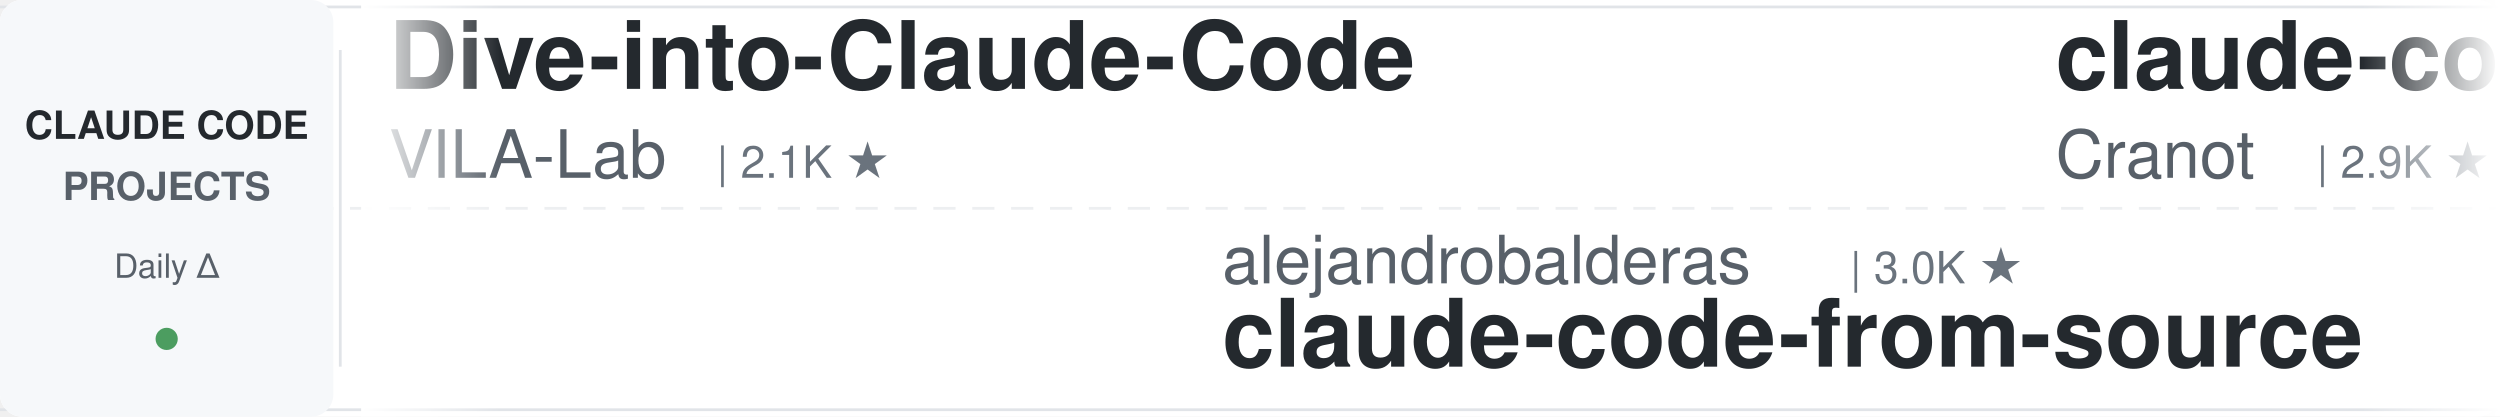
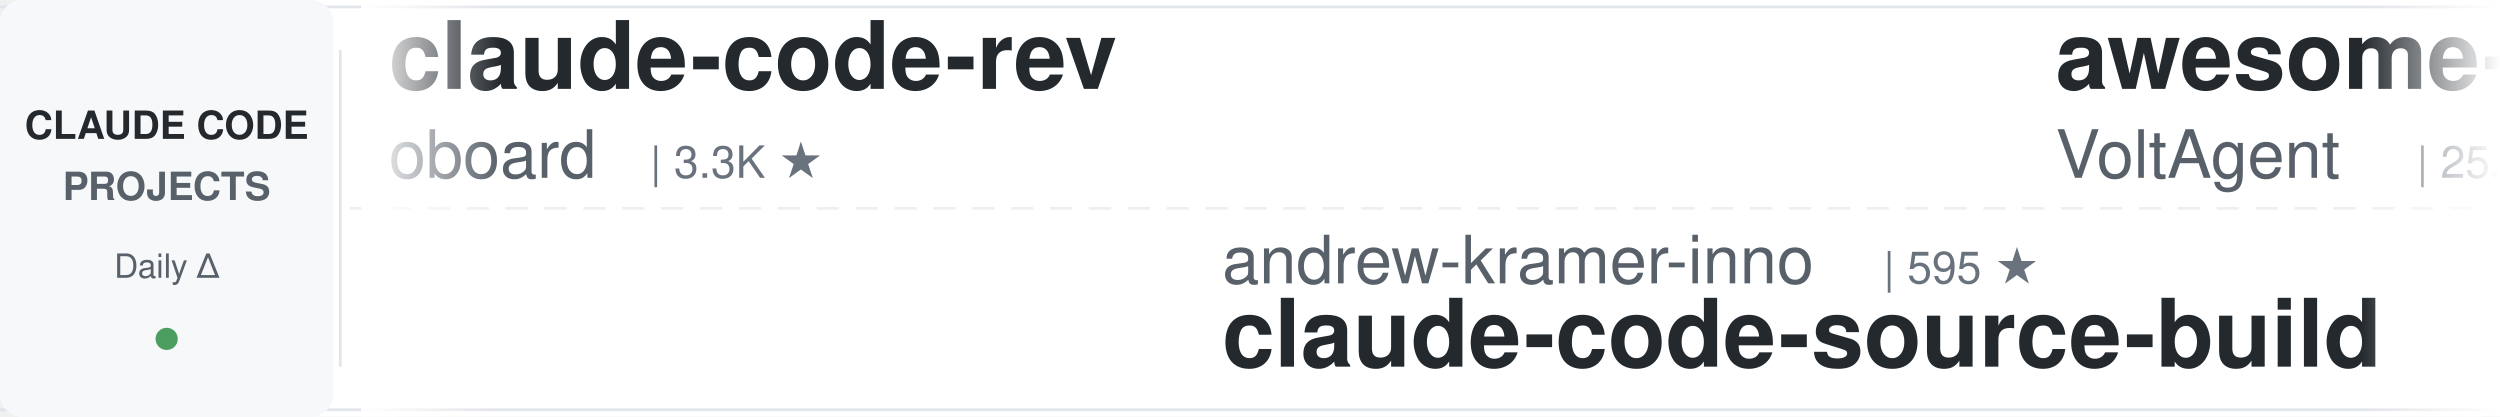
<svg xmlns="http://www.w3.org/2000/svg" width="900" height="150">
  <defs>
    <linearGradient id="leftFade" x1="0%" y1="0%" x2="100%" y2="0%">
      <stop offset="0%" style="stop-color:#ffffff;stop-opacity:1" />
      <stop offset="100%" style="stop-color:#ffffff;stop-opacity:0" />
    </linearGradient>
    <linearGradient id="rightFade" x1="0%" y1="0%" x2="100%" y2="0%">
      <stop offset="0%" style="stop-color:#ffffff;stop-opacity:0" />
      <stop offset="100%" style="stop-color:#ffffff;stop-opacity:1" />
    </linearGradient>
  </defs>
  <rect width="900" height="150" fill="#ffffff" rx="8" />
  <rect x="0" y="2" width="900" height="1" fill="#e1e4e8" />
  <rect x="0" y="147" width="900" height="1" fill="#e1e4e8" />
  <line x1="0" y1="75" x2="900" y2="75" stroke="#e1e4e8" stroke-width="1" stroke-dasharray="8 6" opacity="0.6" />
  <rect x="0" y="0" width="120" height="150" fill="#f6f8fa" rx="8" />
  <text x="60" y="50" font-family="-apple-system, BlinkMacSystemFont, 'Segoe UI', Helvetica, Arial, sans-serif" font-size="14" font-weight="600" fill="#24292e" text-anchor="middle">CLAUDE CODE</text>
  <text x="60" y="72" font-family="-apple-system, BlinkMacSystemFont, 'Segoe UI', Helvetica, Arial, sans-serif" font-size="14" font-weight="600" fill="#586069" text-anchor="middle">PROJECTS</text>
  <text x="60" y="100" font-family="-apple-system, BlinkMacSystemFont, 'Segoe UI', Helvetica, Arial, sans-serif" font-size="12" font-weight="500" fill="#586069" text-anchor="middle">Daily Δ</text>
  <circle cx="60" cy="122" r="4" fill="#22863a" opacity="0.8" />
  <rect x="122" y="18" width="1" height="114" fill="#e1e4e8" />
  <clipPath id="tickerClip">
    <rect x="130" y="0" width="770" height="150" />
  </clipPath>
  <g clip-path="url(#tickerClip)">
    <g id="tickerItems">
      <animateTransform attributeName="transform" attributeType="XML" type="translate" from="0 0" to="-3000 0" dur="54s" repeatCount="indefinite" />
      <g transform="translate(0, 0)">
-         <text x="140" y="32" font-family="-apple-system, BlinkMacSystemFont, 'Segoe UI', Helvetica, Arial, sans-serif" font-size="34" font-weight="600" fill="#24292e">Dive-into-Claude-Code</text>
-         <text x="140" y="64" font-family="-apple-system, BlinkMacSystemFont, 'Segoe UI', Helvetica, Arial, sans-serif" font-size="24" font-weight="400" fill="#586069">VILA-Lab</text>
-         <text x="258" y="64" font-family="-apple-system, BlinkMacSystemFont, 'Segoe UI', Helvetica, Arial, sans-serif" font-size="16" font-weight="500" fill="#6a737d">| 2.1K ★</text>
+         <text x="140" y="32" font-family="-apple-system, BlinkMacSystemFont, 'Segoe UI', Helvetica, Arial, sans-serif" font-size="34" font-weight="600" fill="#24292e">claude-code-rev</text>
+         <text x="140" y="64" font-family="-apple-system, BlinkMacSystemFont, 'Segoe UI', Helvetica, Arial, sans-serif" font-size="24" font-weight="400" fill="#586069">oboard</text>
+         <text x="234" y="64" font-family="-apple-system, BlinkMacSystemFont, 'Segoe UI', Helvetica, Arial, sans-serif" font-size="16" font-weight="500" fill="#6a737d">| 3.3K ★</text>
      </g>
      <g transform="translate(300, 0)">
-         <text x="140" y="102" font-family="-apple-system, BlinkMacSystemFont, 'Segoe UI', Helvetica, Arial, sans-serif" font-size="24" font-weight="400" fill="#586069">alejandrobalderas</text>
-         <text x="366" y="102" font-family="-apple-system, BlinkMacSystemFont, 'Segoe UI', Helvetica, Arial, sans-serif" font-size="16" font-weight="500" fill="#6a737d">| 3.0K ★</text>
-         <text x="140" y="132" font-family="-apple-system, BlinkMacSystemFont, 'Segoe UI', Helvetica, Arial, sans-serif" font-size="34" font-weight="600" fill="#24292e">claude-code-from-source</text>
+         <text x="140" y="102" font-family="-apple-system, BlinkMacSystemFont, 'Segoe UI', Helvetica, Arial, sans-serif" font-size="24" font-weight="400" fill="#586069">andrew-kramer-inno</text>
+         <text x="378" y="102" font-family="-apple-system, BlinkMacSystemFont, 'Segoe UI', Helvetica, Arial, sans-serif" font-size="16" font-weight="500" fill="#6a737d">| 595 ★</text>
+         <text x="140" y="132" font-family="-apple-system, BlinkMacSystemFont, 'Segoe UI', Helvetica, Arial, sans-serif" font-size="34" font-weight="600" fill="#24292e">claude-code-source-build</text>
      </g>
      <g transform="translate(600, 0)">
-         <text x="140" y="32" font-family="-apple-system, BlinkMacSystemFont, 'Segoe UI', Helvetica, Arial, sans-serif" font-size="34" font-weight="600" fill="#24292e">claude-code-guide</text>
-         <text x="140" y="64" font-family="-apple-system, BlinkMacSystemFont, 'Segoe UI', Helvetica, Arial, sans-serif" font-size="24" font-weight="400" fill="#586069">Cranot</text>
-         <text x="234" y="64" font-family="-apple-system, BlinkMacSystemFont, 'Segoe UI', Helvetica, Arial, sans-serif" font-size="16" font-weight="500" fill="#6a737d">| 2.9K ★</text>
+         <text x="140" y="32" font-family="-apple-system, BlinkMacSystemFont, 'Segoe UI', Helvetica, Arial, sans-serif" font-size="34" font-weight="600" fill="#24292e">awesome-claude-code-suba...</text>
+         <text x="140" y="64" font-family="-apple-system, BlinkMacSystemFont, 'Segoe UI', Helvetica, Arial, sans-serif" font-size="24" font-weight="400" fill="#586069">VoltAgent</text>
+         <text x="270" y="64" font-family="-apple-system, BlinkMacSystemFont, 'Segoe UI', Helvetica, Arial, sans-serif" font-size="16" font-weight="500" fill="#6a737d">| 25.5K ★</text>
      </g>
      <g transform="translate(900, 0)">
-         <text x="140" y="102" font-family="-apple-system, BlinkMacSystemFont, 'Segoe UI', Helvetica, Arial, sans-serif" font-size="24" font-weight="400" fill="#586069">JrCx7scC</text>
-         <text x="258" y="102" font-family="-apple-system, BlinkMacSystemFont, 'Segoe UI', Helvetica, Arial, sans-serif" font-size="16" font-weight="500" fill="#6a737d">| 376 ★</text>
-         <text x="140" y="132" font-family="-apple-system, BlinkMacSystemFont, 'Segoe UI', Helvetica, Arial, sans-serif" font-size="34" font-weight="600" fill="#24292e">claude-code-source</text>
+         <text x="140" y="102" font-family="-apple-system, BlinkMacSystemFont, 'Segoe UI', Helvetica, Arial, sans-serif" font-size="24" font-weight="400" fill="#586069">liuup</text>
+         <text x="222" y="102" font-family="-apple-system, BlinkMacSystemFont, 'Segoe UI', Helvetica, Arial, sans-serif" font-size="16" font-weight="500" fill="#6a737d">| 4.0K ★</text>
+         <text x="140" y="132" font-family="-apple-system, BlinkMacSystemFont, 'Segoe UI', Helvetica, Arial, sans-serif" font-size="34" font-weight="600" fill="#24292e">claude-code-analysis</text>
      </g>
      <g transform="translate(1200, 0)">
-         <text x="140" y="32" font-family="-apple-system, BlinkMacSystemFont, 'Segoe UI', Helvetica, Arial, sans-serif" font-size="34" font-weight="600" fill="#24292e">claude-code-workflows</text>
-         <text x="140" y="64" font-family="-apple-system, BlinkMacSystemFont, 'Segoe UI', Helvetica, Arial, sans-serif" font-size="24" font-weight="400" fill="#586069">OneRedOak</text>
-         <text x="270" y="64" font-family="-apple-system, BlinkMacSystemFont, 'Segoe UI', Helvetica, Arial, sans-serif" font-size="16" font-weight="500" fill="#6a737d">| 3.9K ★</text>
+         <text x="140" y="32" font-family="-apple-system, BlinkMacSystemFont, 'Segoe UI', Helvetica, Arial, sans-serif" font-size="34" font-weight="600" fill="#24292e">claude-code-harness</text>
+         <text x="140" y="64" font-family="-apple-system, BlinkMacSystemFont, 'Segoe UI', Helvetica, Arial, sans-serif" font-size="24" font-weight="400" fill="#586069">Chachamaru127</text>
+         <text x="318" y="64" font-family="-apple-system, BlinkMacSystemFont, 'Segoe UI', Helvetica, Arial, sans-serif" font-size="16" font-weight="500" fill="#6a737d">| 3.1K ★</text>
      </g>
      <g transform="translate(1500, 0)">
-         <text x="140" y="102" font-family="-apple-system, BlinkMacSystemFont, 'Segoe UI', Helvetica, Arial, sans-serif" font-size="24" font-weight="400" fill="#586069">affaan-m</text>
-         <text x="258" y="102" font-family="-apple-system, BlinkMacSystemFont, 'Segoe UI', Helvetica, Arial, sans-serif" font-size="16" font-weight="500" fill="#6a737d">| 272.0K ★</text>
-         <text x="140" y="132" font-family="-apple-system, BlinkMacSystemFont, 'Segoe UI', Helvetica, Arial, sans-serif" font-size="34" font-weight="600" fill="#24292e">ECC</text>
+         <text x="140" y="102" font-family="-apple-system, BlinkMacSystemFont, 'Segoe UI', Helvetica, Arial, sans-serif" font-size="24" font-weight="400" fill="#586069">frankbria</text>
+         <text x="270" y="102" font-family="-apple-system, BlinkMacSystemFont, 'Segoe UI', Helvetica, Arial, sans-serif" font-size="16" font-weight="500" fill="#6a737d">| 9.6K ★</text>
+         <text x="140" y="132" font-family="-apple-system, BlinkMacSystemFont, 'Segoe UI', Helvetica, Arial, sans-serif" font-size="34" font-weight="600" fill="#24292e">ralph-claude-code</text>
      </g>
      <g transform="translate(1800, 0)">
-         <text x="140" y="32" font-family="-apple-system, BlinkMacSystemFont, 'Segoe UI', Helvetica, Arial, sans-serif" font-size="34" font-weight="600" fill="#24292e">claude-code-book</text>
-         <text x="140" y="64" font-family="-apple-system, BlinkMacSystemFont, 'Segoe UI', Helvetica, Arial, sans-serif" font-size="24" font-weight="400" fill="#586069">lintsinghua</text>
-         <text x="294" y="64" font-family="-apple-system, BlinkMacSystemFont, 'Segoe UI', Helvetica, Arial, sans-serif" font-size="16" font-weight="500" fill="#6a737d">| 4.3K ★</text>
+         <text x="140" y="32" font-family="-apple-system, BlinkMacSystemFont, 'Segoe UI', Helvetica, Arial, sans-serif" font-size="34" font-weight="600" fill="#24292e">awesome-claude-code-plug...</text>
+         <text x="140" y="64" font-family="-apple-system, BlinkMacSystemFont, 'Segoe UI', Helvetica, Arial, sans-serif" font-size="24" font-weight="400" fill="#586069">ccplugins</text>
+         <text x="270" y="64" font-family="-apple-system, BlinkMacSystemFont, 'Segoe UI', Helvetica, Arial, sans-serif" font-size="16" font-weight="500" fill="#6a737d">| 965 ★</text>
      </g>
      <g transform="translate(2100, 0)">
-         <text x="140" y="102" font-family="-apple-system, BlinkMacSystemFont, 'Segoe UI', Helvetica, Arial, sans-serif" font-size="24" font-weight="400" fill="#586069">fuergaosi233</text>
-         <text x="306" y="102" font-family="-apple-system, BlinkMacSystemFont, 'Segoe UI', Helvetica, Arial, sans-serif" font-size="16" font-weight="500" fill="#6a737d">| 2.8K ★</text>
-         <text x="140" y="132" font-family="-apple-system, BlinkMacSystemFont, 'Segoe UI', Helvetica, Arial, sans-serif" font-size="34" font-weight="600" fill="#24292e">claude-code-proxy</text>
+         <text x="140" y="102" font-family="-apple-system, BlinkMacSystemFont, 'Segoe UI', Helvetica, Arial, sans-serif" font-size="24" font-weight="400" fill="#586069">Maciek-roboblog</text>
+         <text x="342" y="102" font-family="-apple-system, BlinkMacSystemFont, 'Segoe UI', Helvetica, Arial, sans-serif" font-size="16" font-weight="500" fill="#6a737d">| 8.7K ★</text>
+         <text x="140" y="132" font-family="-apple-system, BlinkMacSystemFont, 'Segoe UI', Helvetica, Arial, sans-serif" font-size="34" font-weight="600" fill="#24292e">Claude-Code-Usage-Monito...</text>
      </g>
      <g transform="translate(2400, 0)">
-         <text x="140" y="32" font-family="-apple-system, BlinkMacSystemFont, 'Segoe UI', Helvetica, Arial, sans-serif" font-size="34" font-weight="600" fill="#24292e">claude-code-ultimate-gui...</text>
-         <text x="140" y="64" font-family="-apple-system, BlinkMacSystemFont, 'Segoe UI', Helvetica, Arial, sans-serif" font-size="24" font-weight="400" fill="#586069">FlorianBruniaux</text>
-         <text x="342" y="64" font-family="-apple-system, BlinkMacSystemFont, 'Segoe UI', Helvetica, Arial, sans-serif" font-size="16" font-weight="500" fill="#6a737d">| 6.1K ★</text>
+         <text x="140" y="32" font-family="-apple-system, BlinkMacSystemFont, 'Segoe UI', Helvetica, Arial, sans-serif" font-size="34" font-weight="600" fill="#24292e">Auto-claude-code-researc...</text>
+         <text x="140" y="64" font-family="-apple-system, BlinkMacSystemFont, 'Segoe UI', Helvetica, Arial, sans-serif" font-size="24" font-weight="400" fill="#586069">wanshuiyin</text>
+         <text x="282" y="64" font-family="-apple-system, BlinkMacSystemFont, 'Segoe UI', Helvetica, Arial, sans-serif" font-size="16" font-weight="500" fill="#6a737d">| 16.9K ★</text>
      </g>
      <g transform="translate(2700, 0)">
-         <text x="140" y="102" font-family="-apple-system, BlinkMacSystemFont, 'Segoe UI', Helvetica, Arial, sans-serif" font-size="24" font-weight="400" fill="#586069">anthropics</text>
-         <text x="282" y="102" font-family="-apple-system, BlinkMacSystemFont, 'Segoe UI', Helvetica, Arial, sans-serif" font-size="16" font-weight="500" fill="#6a737d">| 9.4K ★</text>
-         <text x="140" y="132" font-family="-apple-system, BlinkMacSystemFont, 'Segoe UI', Helvetica, Arial, sans-serif" font-size="34" font-weight="600" fill="#24292e">claude-code-action</text>
+         <text x="140" y="102" font-family="-apple-system, BlinkMacSystemFont, 'Segoe UI', Helvetica, Arial, sans-serif" font-size="24" font-weight="400" fill="#586069">AICoderTudou</text>
+         <text x="306" y="102" font-family="-apple-system, BlinkMacSystemFont, 'Segoe UI', Helvetica, Arial, sans-serif" font-size="16" font-weight="500" fill="#6a737d">| 494 ★</text>
+         <text x="140" y="132" font-family="-apple-system, BlinkMacSystemFont, 'Segoe UI', Helvetica, Arial, sans-serif" font-size="34" font-weight="600" fill="#24292e">claude-code-tudou</text>
      </g>
      <g transform="translate(3000, 0)">
-         <text x="140" y="32" font-family="-apple-system, BlinkMacSystemFont, 'Segoe UI', Helvetica, Arial, sans-serif" font-size="34" font-weight="600" fill="#24292e">Dive-into-Claude-Code</text>
-         <text x="140" y="64" font-family="-apple-system, BlinkMacSystemFont, 'Segoe UI', Helvetica, Arial, sans-serif" font-size="24" font-weight="400" fill="#586069">VILA-Lab</text>
-         <text x="258" y="64" font-family="-apple-system, BlinkMacSystemFont, 'Segoe UI', Helvetica, Arial, sans-serif" font-size="16" font-weight="500" fill="#6a737d">| 2.1K ★</text>
+         <text x="140" y="32" font-family="-apple-system, BlinkMacSystemFont, 'Segoe UI', Helvetica, Arial, sans-serif" font-size="34" font-weight="600" fill="#24292e">claude-code-rev</text>
+         <text x="140" y="64" font-family="-apple-system, BlinkMacSystemFont, 'Segoe UI', Helvetica, Arial, sans-serif" font-size="24" font-weight="400" fill="#586069">oboard</text>
+         <text x="234" y="64" font-family="-apple-system, BlinkMacSystemFont, 'Segoe UI', Helvetica, Arial, sans-serif" font-size="16" font-weight="500" fill="#6a737d">| 3.3K ★</text>
      </g>
      <g transform="translate(3300, 0)">
-         <text x="140" y="102" font-family="-apple-system, BlinkMacSystemFont, 'Segoe UI', Helvetica, Arial, sans-serif" font-size="24" font-weight="400" fill="#586069">alejandrobalderas</text>
-         <text x="366" y="102" font-family="-apple-system, BlinkMacSystemFont, 'Segoe UI', Helvetica, Arial, sans-serif" font-size="16" font-weight="500" fill="#6a737d">| 3.0K ★</text>
-         <text x="140" y="132" font-family="-apple-system, BlinkMacSystemFont, 'Segoe UI', Helvetica, Arial, sans-serif" font-size="34" font-weight="600" fill="#24292e">claude-code-from-source</text>
+         <text x="140" y="102" font-family="-apple-system, BlinkMacSystemFont, 'Segoe UI', Helvetica, Arial, sans-serif" font-size="24" font-weight="400" fill="#586069">andrew-kramer-inno</text>
+         <text x="378" y="102" font-family="-apple-system, BlinkMacSystemFont, 'Segoe UI', Helvetica, Arial, sans-serif" font-size="16" font-weight="500" fill="#6a737d">| 595 ★</text>
+         <text x="140" y="132" font-family="-apple-system, BlinkMacSystemFont, 'Segoe UI', Helvetica, Arial, sans-serif" font-size="34" font-weight="600" fill="#24292e">claude-code-source-build</text>
      </g>
      <g transform="translate(3600, 0)">
-         <text x="140" y="32" font-family="-apple-system, BlinkMacSystemFont, 'Segoe UI', Helvetica, Arial, sans-serif" font-size="34" font-weight="600" fill="#24292e">claude-code-guide</text>
-         <text x="140" y="64" font-family="-apple-system, BlinkMacSystemFont, 'Segoe UI', Helvetica, Arial, sans-serif" font-size="24" font-weight="400" fill="#586069">Cranot</text>
-         <text x="234" y="64" font-family="-apple-system, BlinkMacSystemFont, 'Segoe UI', Helvetica, Arial, sans-serif" font-size="16" font-weight="500" fill="#6a737d">| 2.9K ★</text>
+         <text x="140" y="32" font-family="-apple-system, BlinkMacSystemFont, 'Segoe UI', Helvetica, Arial, sans-serif" font-size="34" font-weight="600" fill="#24292e">awesome-claude-code-suba...</text>
+         <text x="140" y="64" font-family="-apple-system, BlinkMacSystemFont, 'Segoe UI', Helvetica, Arial, sans-serif" font-size="24" font-weight="400" fill="#586069">VoltAgent</text>
+         <text x="270" y="64" font-family="-apple-system, BlinkMacSystemFont, 'Segoe UI', Helvetica, Arial, sans-serif" font-size="16" font-weight="500" fill="#6a737d">| 25.5K ★</text>
      </g>
      <g transform="translate(3900, 0)">
-         <text x="140" y="102" font-family="-apple-system, BlinkMacSystemFont, 'Segoe UI', Helvetica, Arial, sans-serif" font-size="24" font-weight="400" fill="#586069">JrCx7scC</text>
-         <text x="258" y="102" font-family="-apple-system, BlinkMacSystemFont, 'Segoe UI', Helvetica, Arial, sans-serif" font-size="16" font-weight="500" fill="#6a737d">| 376 ★</text>
-         <text x="140" y="132" font-family="-apple-system, BlinkMacSystemFont, 'Segoe UI', Helvetica, Arial, sans-serif" font-size="34" font-weight="600" fill="#24292e">claude-code-source</text>
+         <text x="140" y="102" font-family="-apple-system, BlinkMacSystemFont, 'Segoe UI', Helvetica, Arial, sans-serif" font-size="24" font-weight="400" fill="#586069">liuup</text>
+         <text x="222" y="102" font-family="-apple-system, BlinkMacSystemFont, 'Segoe UI', Helvetica, Arial, sans-serif" font-size="16" font-weight="500" fill="#6a737d">| 4.0K ★</text>
+         <text x="140" y="132" font-family="-apple-system, BlinkMacSystemFont, 'Segoe UI', Helvetica, Arial, sans-serif" font-size="34" font-weight="600" fill="#24292e">claude-code-analysis</text>
      </g>
    </g>
  </g>
  <rect x="130" y="0" width="50" height="150" fill="url(#leftFade)" />
  <rect x="850" y="0" width="50" height="150" fill="url(#rightFade)" />
</svg>
